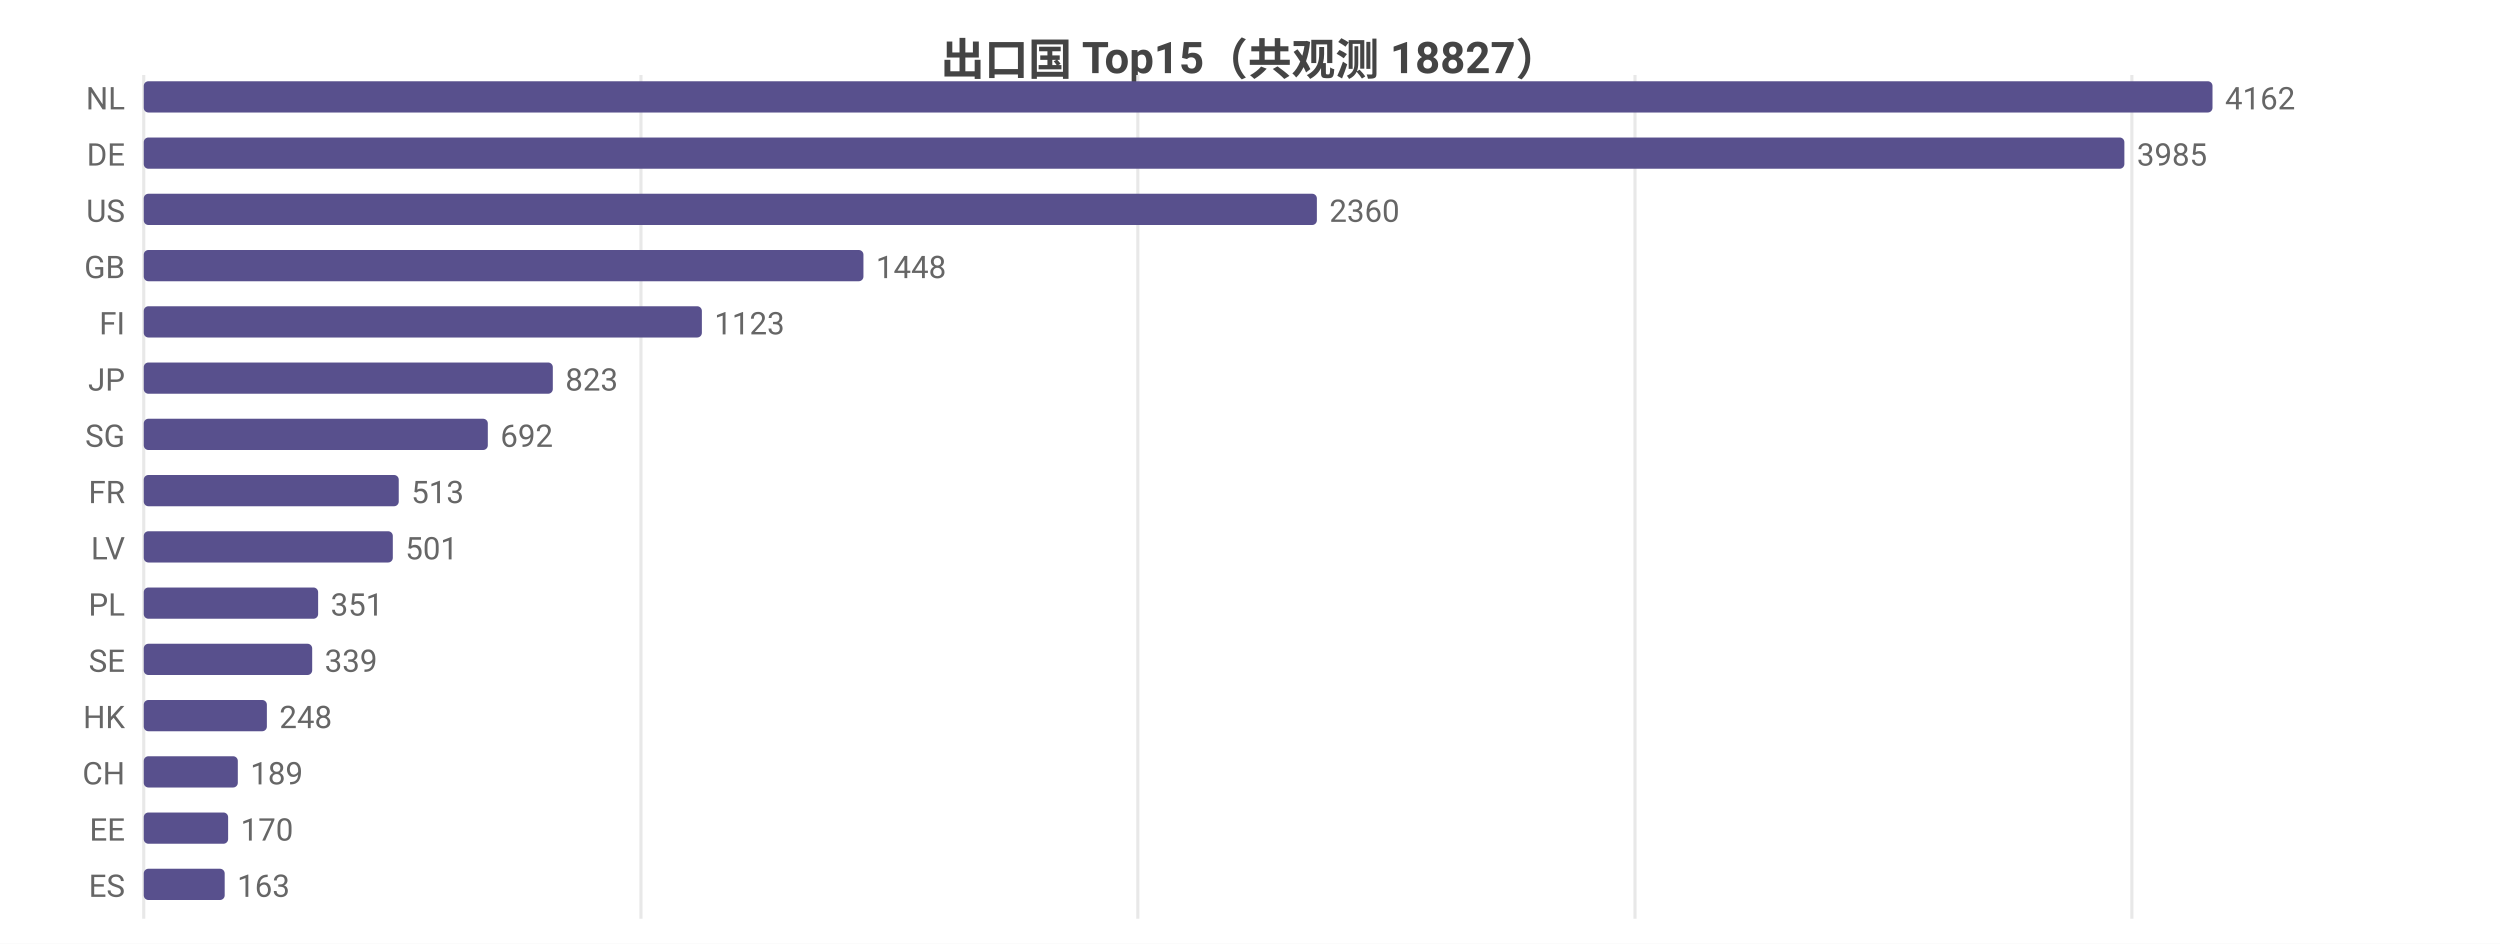
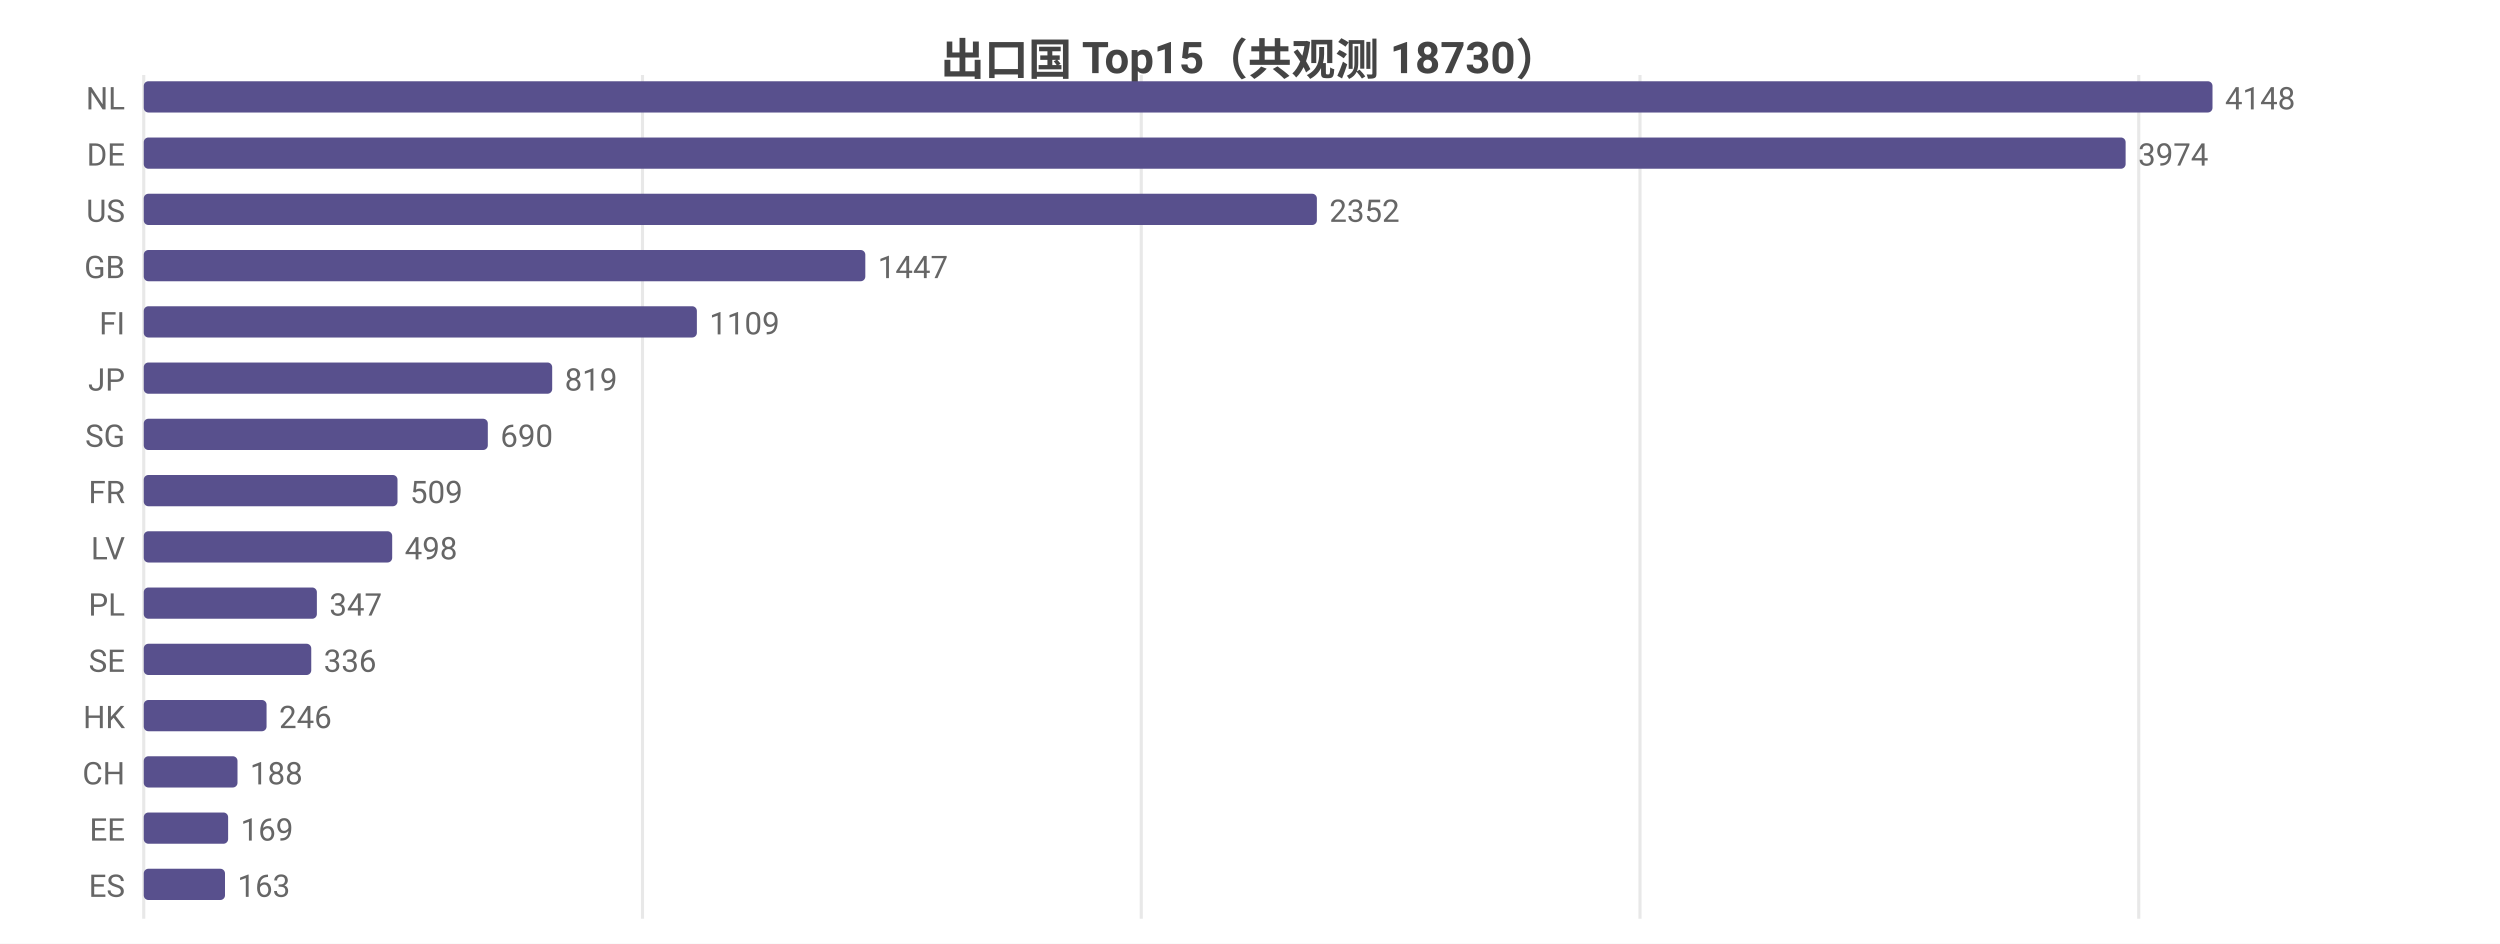
<svg xmlns="http://www.w3.org/2000/svg" width="800" height="302" viewBox="0 0 800 302">
  <rect width="800" height="302" fill="#ffffff" />
  <style>text{font-family:system-ui,-apple-system,'Segoe UI',Roboto,'PingFang SC','Microsoft YaHei','Noto Sans CJK SC',sans-serif}.g{stroke:#e8e8e8;stroke-width:1}.a{stroke:#999;stroke-width:1}.t{font-size:10px;fill:#666}.m{font-size:10px;text-anchor:middle;fill:#666}.e{font-size:10px;text-anchor:end;fill:#666}.l{font-size:11px;fill:#333}.tt{font-size:14px;font-weight:600;text-anchor:middle;fill:#444}.em{font-size:13px;text-anchor:middle;fill:#999}</style>
-   <text class="tt" x="400.0" y="24">出口国 Top15（共观测 18827）</text>
+   <text class="tt" x="400.0" y="24">出口国 Top15（共观测 18730）</text>
  <line class="g" x1="46" y1="24" x2="46" y2="294" />
-   <line class="g" x1="205.1" y1="24" x2="205.1" y2="294" />
-   <line class="g" x1="364.1" y1="24" x2="364.1" y2="294" />
-   <line class="g" x1="523.2" y1="24" x2="523.2" y2="294" />
-   <line class="g" x1="682.2" y1="24" x2="682.2" y2="294" />
+   <line class="g" x1="205.6" y1="24" x2="205.6" y2="294" />
+   <line class="g" x1="365.2" y1="24" x2="365.2" y2="294" />
+   <line class="g" x1="524.8" y1="24" x2="524.8" y2="294" />
+   <line class="g" x1="684.4" y1="24" x2="684.4" y2="294" />
  <text class="e" x="40" y="35">NL</text>
  <rect x="46" y="26" width="662" height="10" fill="#58508d" rx="1.5" />
-   <text class="t" x="712" y="35">4162</text>
+   <text class="t" x="712" y="35">4148</text>
  <text class="e" x="40" y="53">DE</text>
-   <rect x="46" y="44" width="633.8" height="10" fill="#58508d" rx="1.5" />
-   <text class="t" x="683.8" y="53">3985</text>
+   <rect x="46" y="44" width="634.2" height="10" fill="#58508d" rx="1.5" />
+   <text class="t" x="684.2" y="53">3974</text>
  <text class="e" x="40" y="71">US</text>
  <rect x="46" y="62" width="375.4" height="10" fill="#58508d" rx="1.5" />
-   <text class="t" x="425.4" y="71">2360</text>
+   <text class="t" x="425.4" y="71">2352</text>
  <text class="e" x="40" y="89">GB</text>
-   <rect x="46" y="80" width="230.3" height="10" fill="#58508d" rx="1.5" />
-   <text class="t" x="280.3" y="89">1448</text>
+   <rect x="46" y="80" width="230.9" height="10" fill="#58508d" rx="1.5" />
+   <text class="t" x="280.9" y="89">1447</text>
  <text class="e" x="40" y="107">FI</text>
-   <rect x="46" y="98" width="178.6" height="10" fill="#58508d" rx="1.5" />
-   <text class="t" x="228.6" y="107">1123</text>
+   <rect x="46" y="98" width="177.0" height="10" fill="#58508d" rx="1.5" />
+   <text class="t" x="227.0" y="107">1109</text>
  <text class="e" x="40" y="125">JP</text>
-   <rect x="46" y="116" width="130.9" height="10" fill="#58508d" rx="1.5" />
-   <text class="t" x="180.9" y="125">823</text>
+   <rect x="46" y="116" width="130.7" height="10" fill="#58508d" rx="1.5" />
+   <text class="t" x="180.7" y="125">819</text>
  <text class="e" x="40" y="143">SG</text>
  <rect x="46" y="134" width="110.1" height="10" fill="#58508d" rx="1.5" />
-   <text class="t" x="160.1" y="143">692</text>
+   <text class="t" x="160.1" y="143">690</text>
  <text class="e" x="40" y="161">FR</text>
-   <rect x="46" y="152" width="81.6" height="10" fill="#58508d" rx="1.5" />
-   <text class="t" x="131.6" y="161">513</text>
+   <rect x="46" y="152" width="81.2" height="10" fill="#58508d" rx="1.5" />
+   <text class="t" x="131.2" y="161">509</text>
  <text class="e" x="40" y="179">LV</text>
-   <rect x="46" y="170" width="79.7" height="10" fill="#58508d" rx="1.5" />
-   <text class="t" x="129.7" y="179">501</text>
+   <rect x="46" y="170" width="79.5" height="10" fill="#58508d" rx="1.5" />
+   <text class="t" x="129.5" y="179">498</text>
  <text class="e" x="40" y="197">PL</text>
-   <rect x="46" y="188" width="55.8" height="10" fill="#58508d" rx="1.5" />
-   <text class="t" x="105.8" y="197">351</text>
+   <rect x="46" y="188" width="55.4" height="10" fill="#58508d" rx="1.5" />
+   <text class="t" x="105.4" y="197">347</text>
  <text class="e" x="40" y="215">SE</text>
-   <rect x="46" y="206" width="53.9" height="10" fill="#58508d" rx="1.5" />
-   <text class="t" x="103.9" y="215">339</text>
+   <rect x="46" y="206" width="53.6" height="10" fill="#58508d" rx="1.5" />
+   <text class="t" x="103.6" y="215">336</text>
  <text class="e" x="40" y="233">HK</text>
-   <rect x="46" y="224" width="39.4" height="10" fill="#58508d" rx="1.5" />
-   <text class="t" x="89.4" y="233">248</text>
+   <rect x="46" y="224" width="39.3" height="10" fill="#58508d" rx="1.5" />
+   <text class="t" x="89.3" y="233">246</text>
  <text class="e" x="40" y="251">CH</text>
-   <rect x="46" y="242" width="30.1" height="10" fill="#58508d" rx="1.5" />
-   <text class="t" x="80.1" y="251">189</text>
+   <rect x="46" y="242" width="30.0" height="10" fill="#58508d" rx="1.5" />
+   <text class="t" x="80.0" y="251">188</text>
  <text class="e" x="40" y="269">EE</text>
  <rect x="46" y="260" width="27.0" height="10" fill="#58508d" rx="1.5" />
-   <text class="t" x="77.0" y="269">170</text>
+   <text class="t" x="77.0" y="269">169</text>
  <text class="e" x="40" y="287">ES</text>
-   <rect x="46" y="278" width="25.9" height="10" fill="#58508d" rx="1.5" />
-   <text class="t" x="75.9" y="287">163</text>
+   <rect x="46" y="278" width="26.0" height="10" fill="#58508d" rx="1.5" />
+   <text class="t" x="76.0" y="287">163</text>
</svg>
